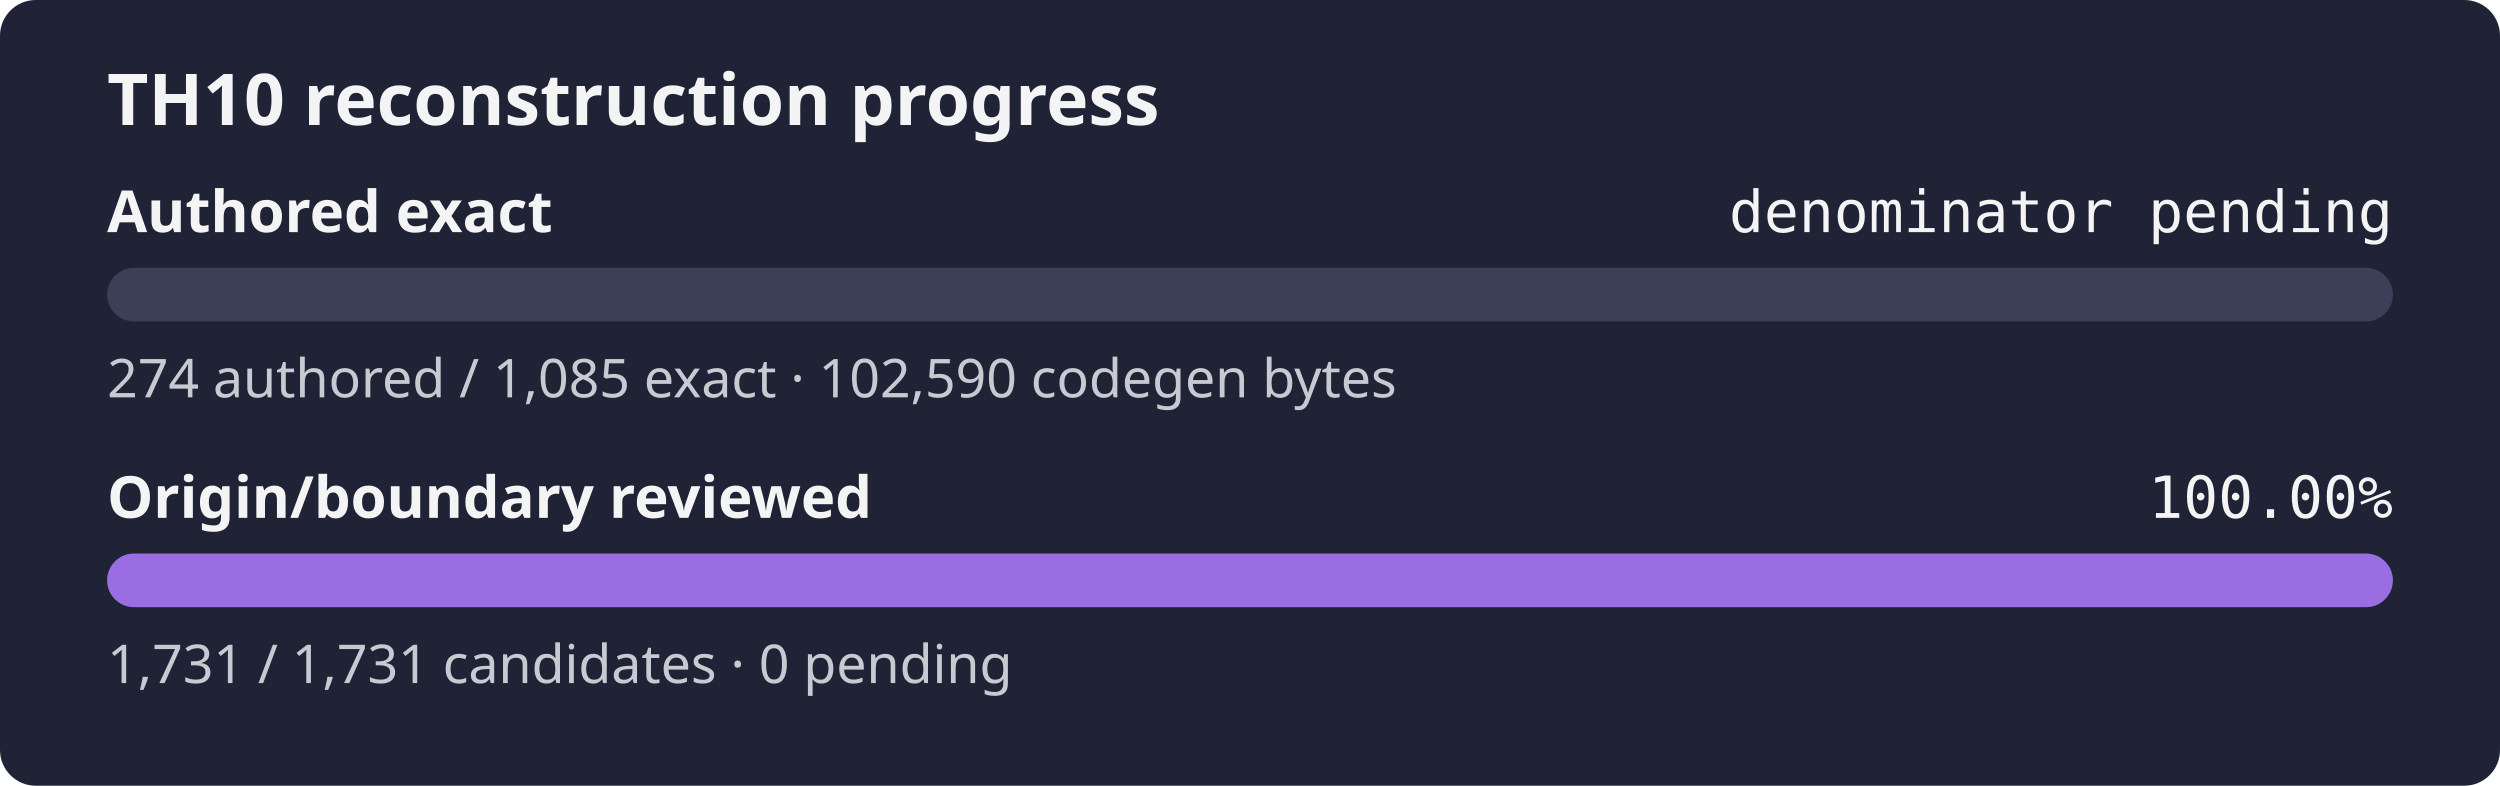
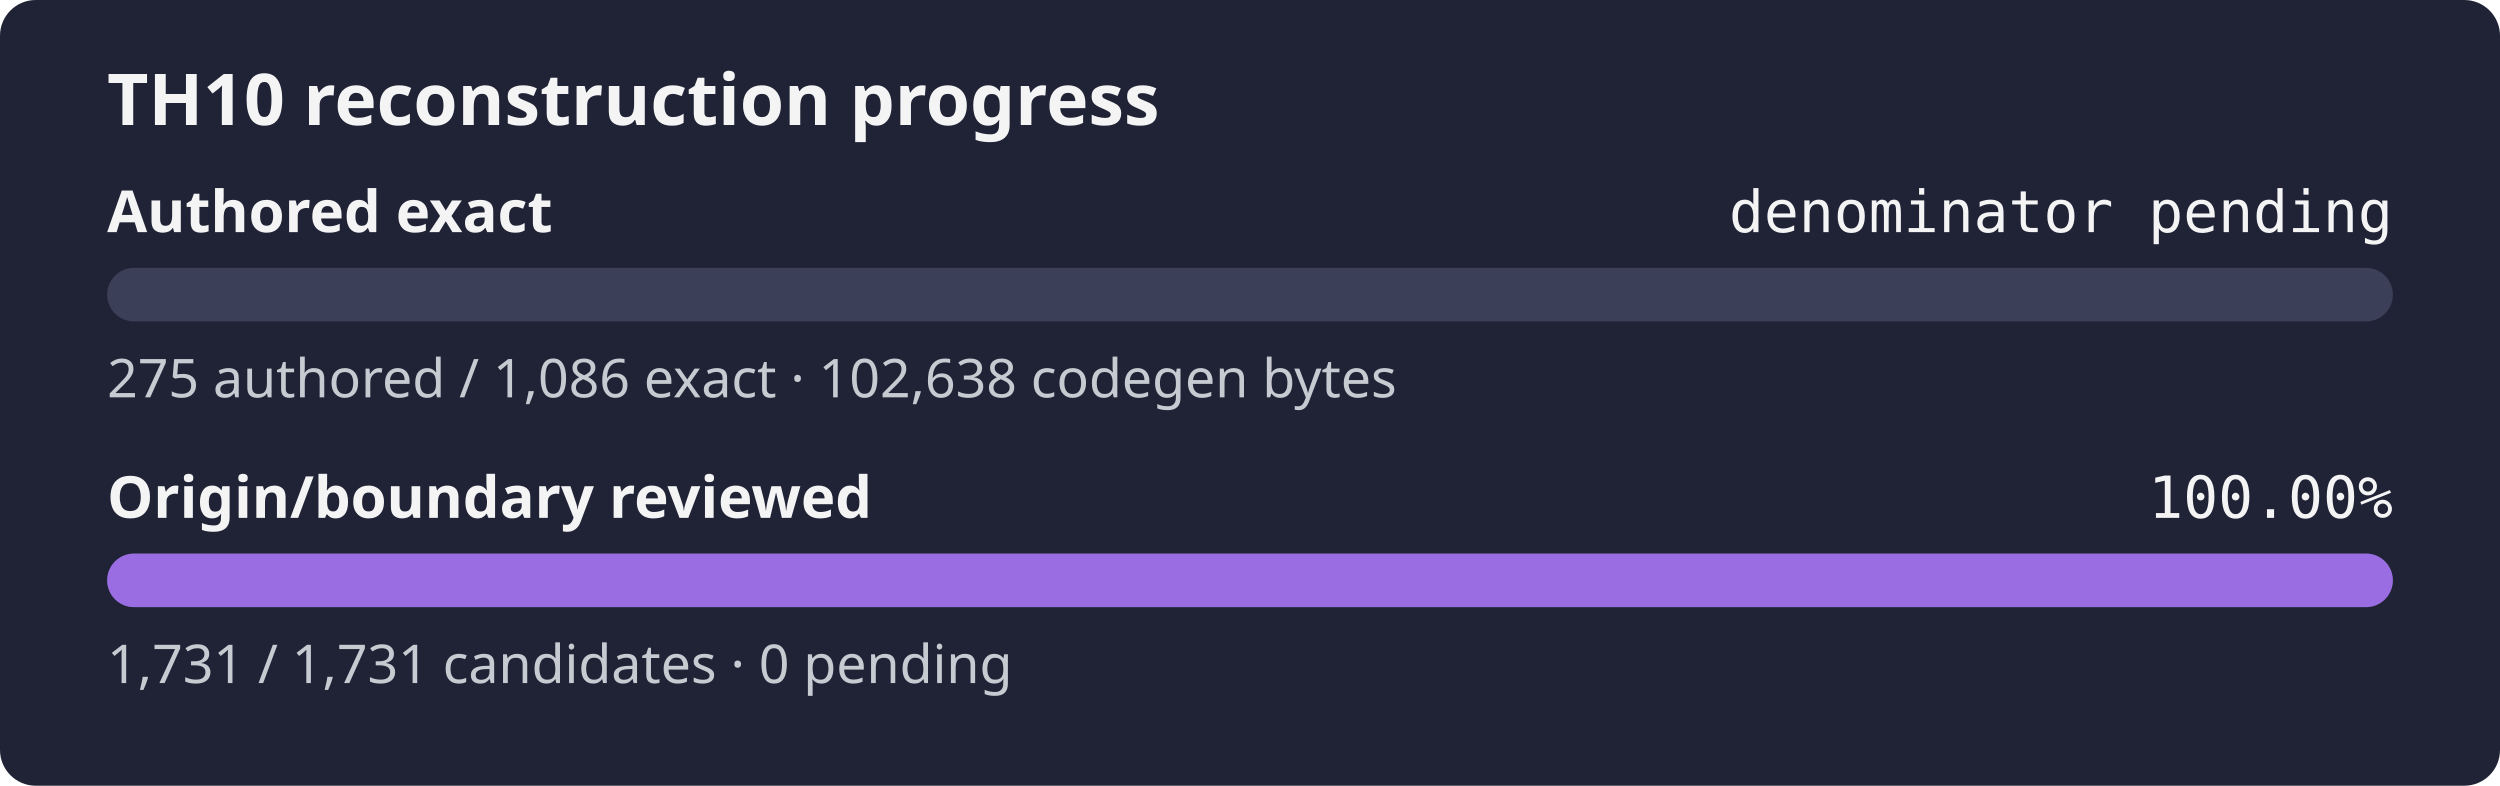
<svg xmlns="http://www.w3.org/2000/svg" width="560" height="176" role="img" aria-label="TH10 reconstruction progress: authored exact denominator pending, origin and boundary review 100.00%">
  <rect width="560" height="176" rx="8" fill="#1f2335" />
  <text x="24" y="28" fill="#f4f4f5" font-family="sans-serif" font-size="16" font-weight="600">TH10 reconstruction progress</text>
  <text x="24" y="52" fill="#f4f4f5" font-family="sans-serif" font-size="13" font-weight="600">Authored exact</text>
  <text x="536" y="52" fill="#f4f4f5" text-anchor="end" font-family="monospace" font-size="13">denominator pending</text>
  <rect x="24" y="60" width="512" height="12" rx="6" fill="#3b4058" />
  <rect x="24" y="60" width="0.00" height="12" rx="6" fill="#9b6de3" />
-   <text x="24" y="89" fill="#c8cad2" font-family="sans-serif" font-size="12">274 authored / 1,085 exact · 102,590 codegen bytes</text>
+   <text x="24" y="89" fill="#c8cad2" font-family="sans-serif" font-size="12">275 authored / 1,086 exact · 102,638 codegen bytes</text>
  <text x="24" y="116" fill="#f4f4f5" font-family="sans-serif" font-size="13" font-weight="600">Origin/boundary reviewed</text>
  <text x="536" y="116" fill="#f4f4f5" text-anchor="end" font-family="monospace" font-size="13">100.00%</text>
  <rect x="24" y="124" width="512" height="12" rx="6" fill="#3b4058" />
  <rect x="24" y="124" width="512.00" height="12" rx="6" fill="#9b6de3" />
  <text x="24" y="153" fill="#c8cad2" font-family="sans-serif" font-size="12">1,731 / 1,731 candidates · 0 pending</text>
</svg>
